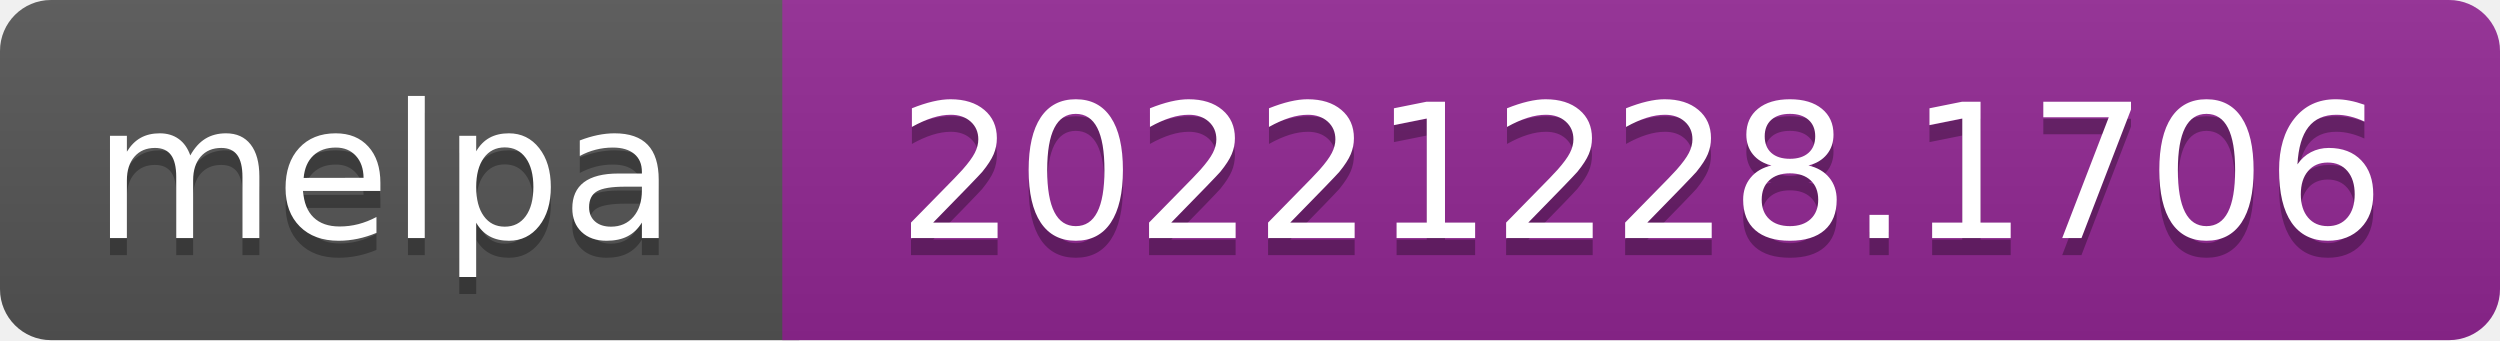
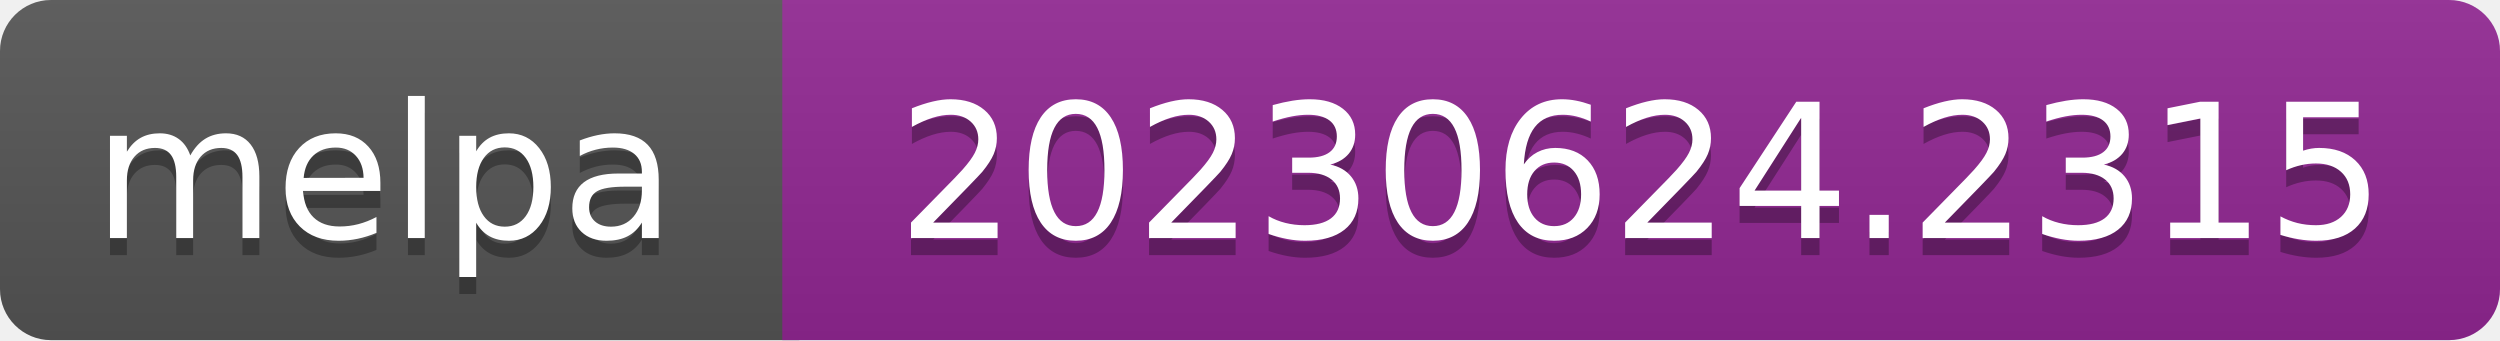
- <svg xmlns="http://www.w3.org/2000/svg" width="147" height="20" role="img" aria-label="melpa: 20221228.1706">
+ <svg xmlns="http://www.w3.org/2000/svg" width="147" height="20" role="img" aria-label="melpa: 20230624.2315">
  <linearGradient id="s" x2="0" y2="100%">
    <stop offset="0" stop-color="#bbb" stop-opacity=".1" />
    <stop offset="1" stop-opacity=".1" />
  </linearGradient>
  <clipPath id="r">
    <rect width="147" height="20" rx="3" fill="#fff" />
  </clipPath>
  <g clip-path="url(#r)">
    <rect width="47" height="20" fill="#555" />
    <rect x="46" width="147" height="20" fill="#922793" />
    <rect width="147" height="20" fill="url(#s)" />
  </g>
  <g fill="#fff" text-anchor="middle" font-family="Verdana,Geneva,DejaVu Sans,sans-serif" font-size="110" text-rendering="geometricPrecision">
    <text aria-hidden="true" x="226" y="150" fill="#010101" fill-opacity=".3" transform="scale(.1)" textLength="343">melpa</text>
    <text x="226" y="140" transform="scale(.1)" fill="#fff" textLength="343">melpa</text>
-     <text aria-hidden="true" x="965" y="150" fill="#010101" fill-opacity=".3" transform="scale(.1)" textLength="875">20221228.1706</text>
-     <text x="965" y="140" transform="scale(.1)" fill="#fff" textLength="875">20221228.1706</text>
+     <text aria-hidden="true" x="965" y="150" fill="#010101" fill-opacity=".3" transform="scale(.1)" textLength="875">20230624.2315</text>
+     <text x="965" y="140" transform="scale(.1)" fill="#fff" textLength="875">20230624.2315</text>
  </g>
</svg>
